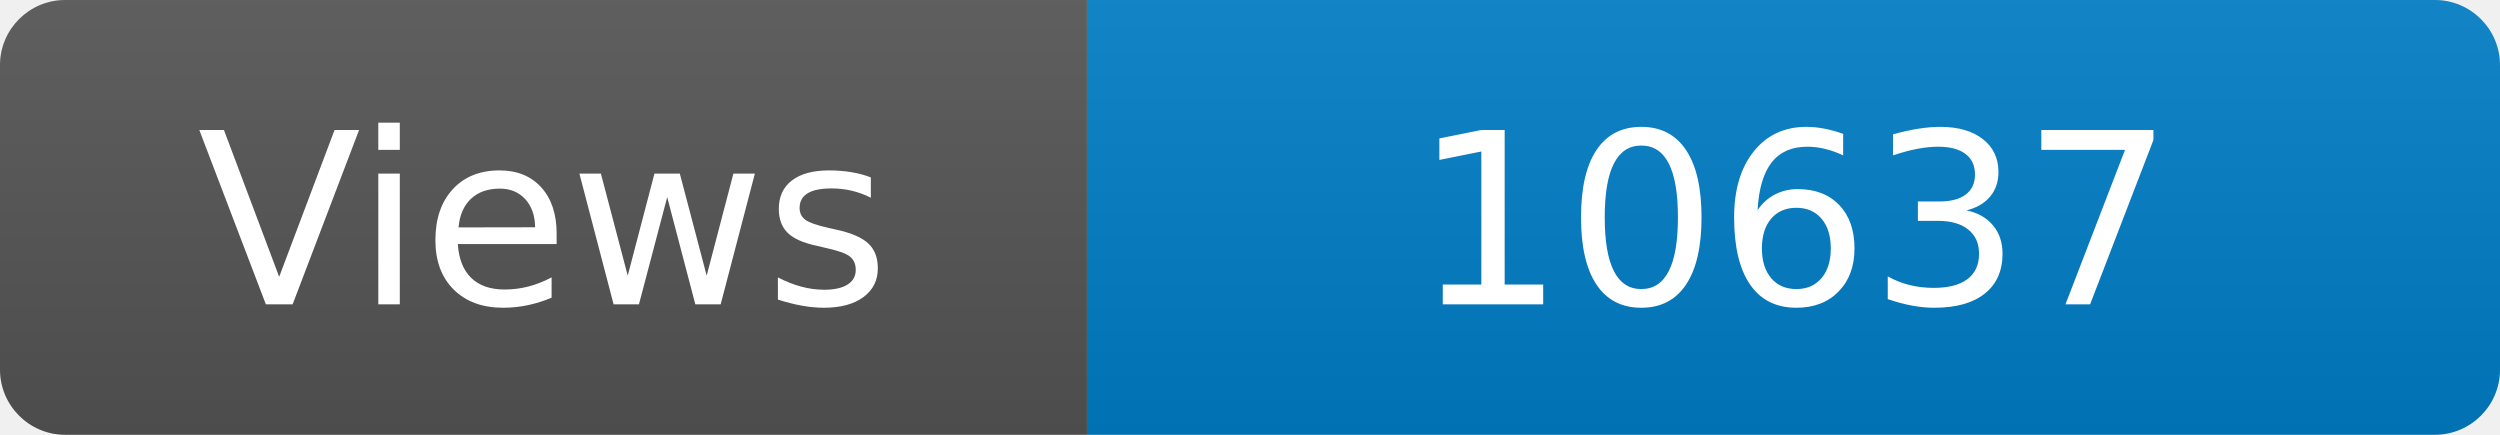
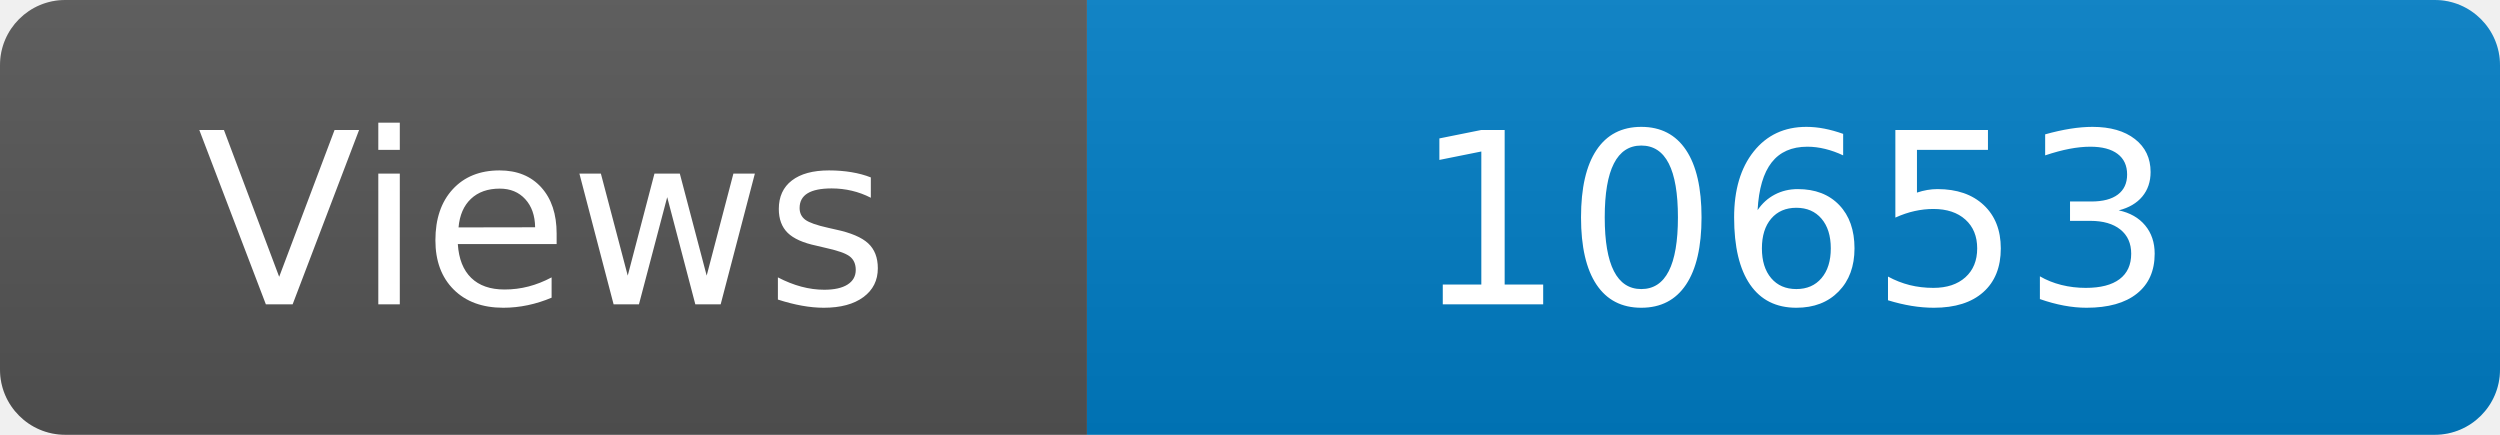
<svg xmlns="http://www.w3.org/2000/svg" width="115" height="20" role="img" aria-label="Maintained?: yes">
  <linearGradient id="s" x2="0" y2="100%">
    <stop offset="0" stop-color="#bbb" stop-opacity=".1" />
    <stop offset="1" stop-opacity=".1" />
  </linearGradient>
  <clipPath id="r">
    <rect width="115" height="20" rx="3" fill="#fff" />
  </clipPath>
  <g clip-path="url(#r)">
    <rect width="50" height="20" fill="#555" />
    <rect x="50" width="160" height="20" fill="#007ec6" />
    <rect width="115" height="20" fill="url(#s)" />
  </g>
  <g fill="#fff" text-anchor="middle" font-family="Verdana,Geneva,DejaVu Sans,sans-serif" font-size="110">
    <text x="250" y="140" transform="scale(.1)" fill="#fff">Views</text>
-     <text x="825" y="140" transform="scale(.1)" fill="#fff">10637</text>
+     <text x="825" y="140" transform="scale(.1)" fill="#fff">10653</text>
  </g>
</svg>
